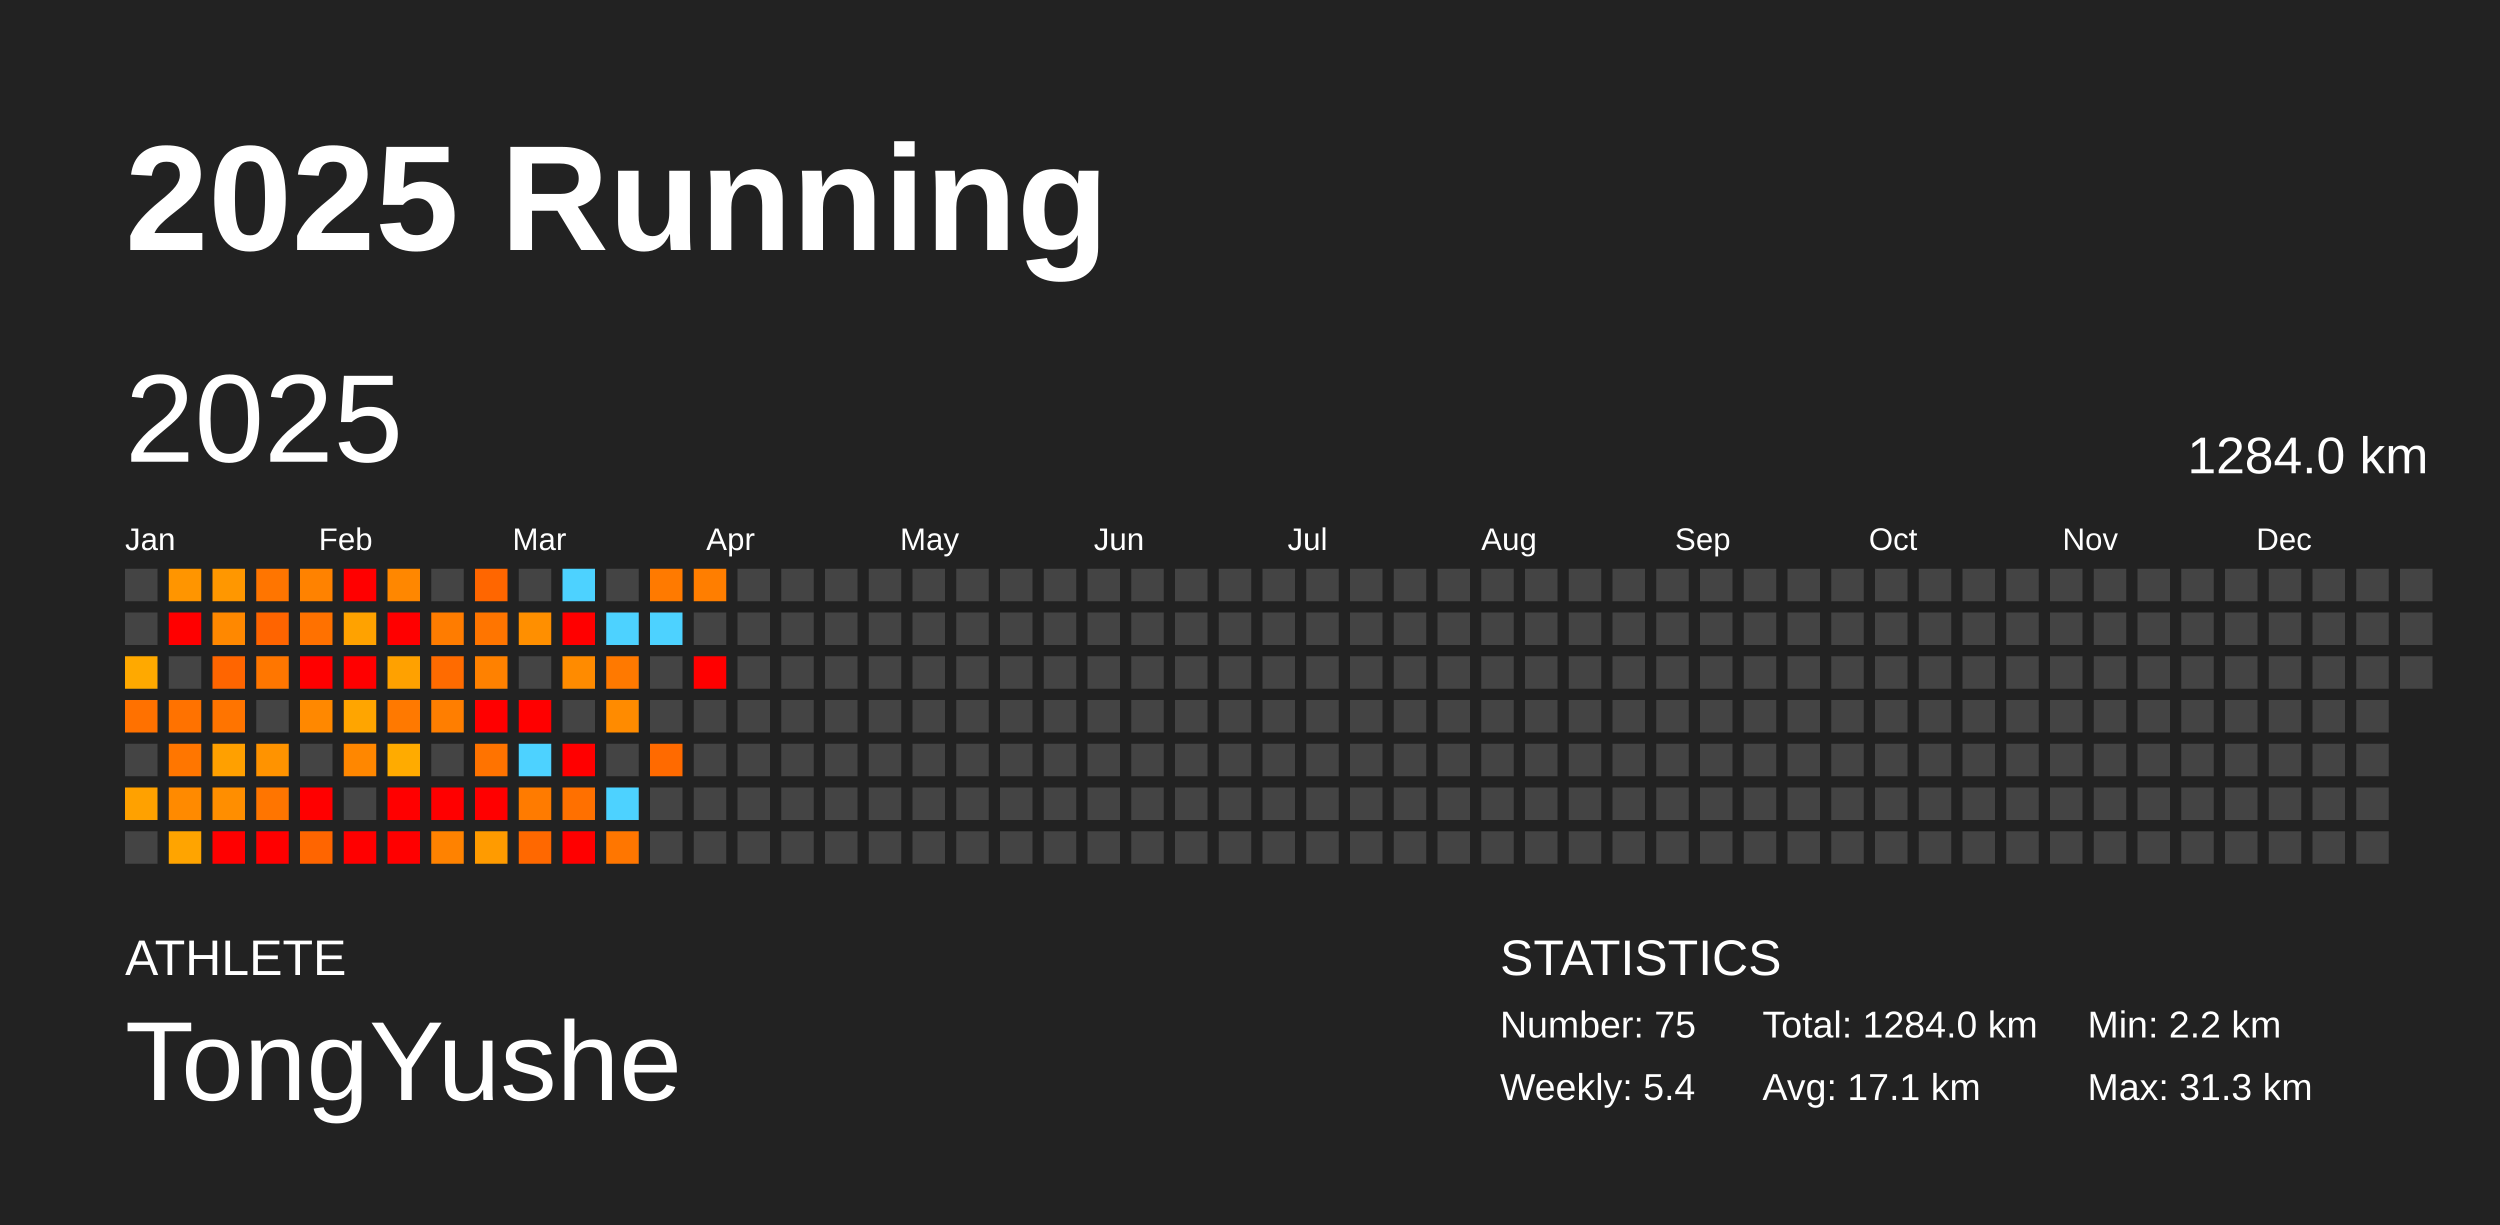
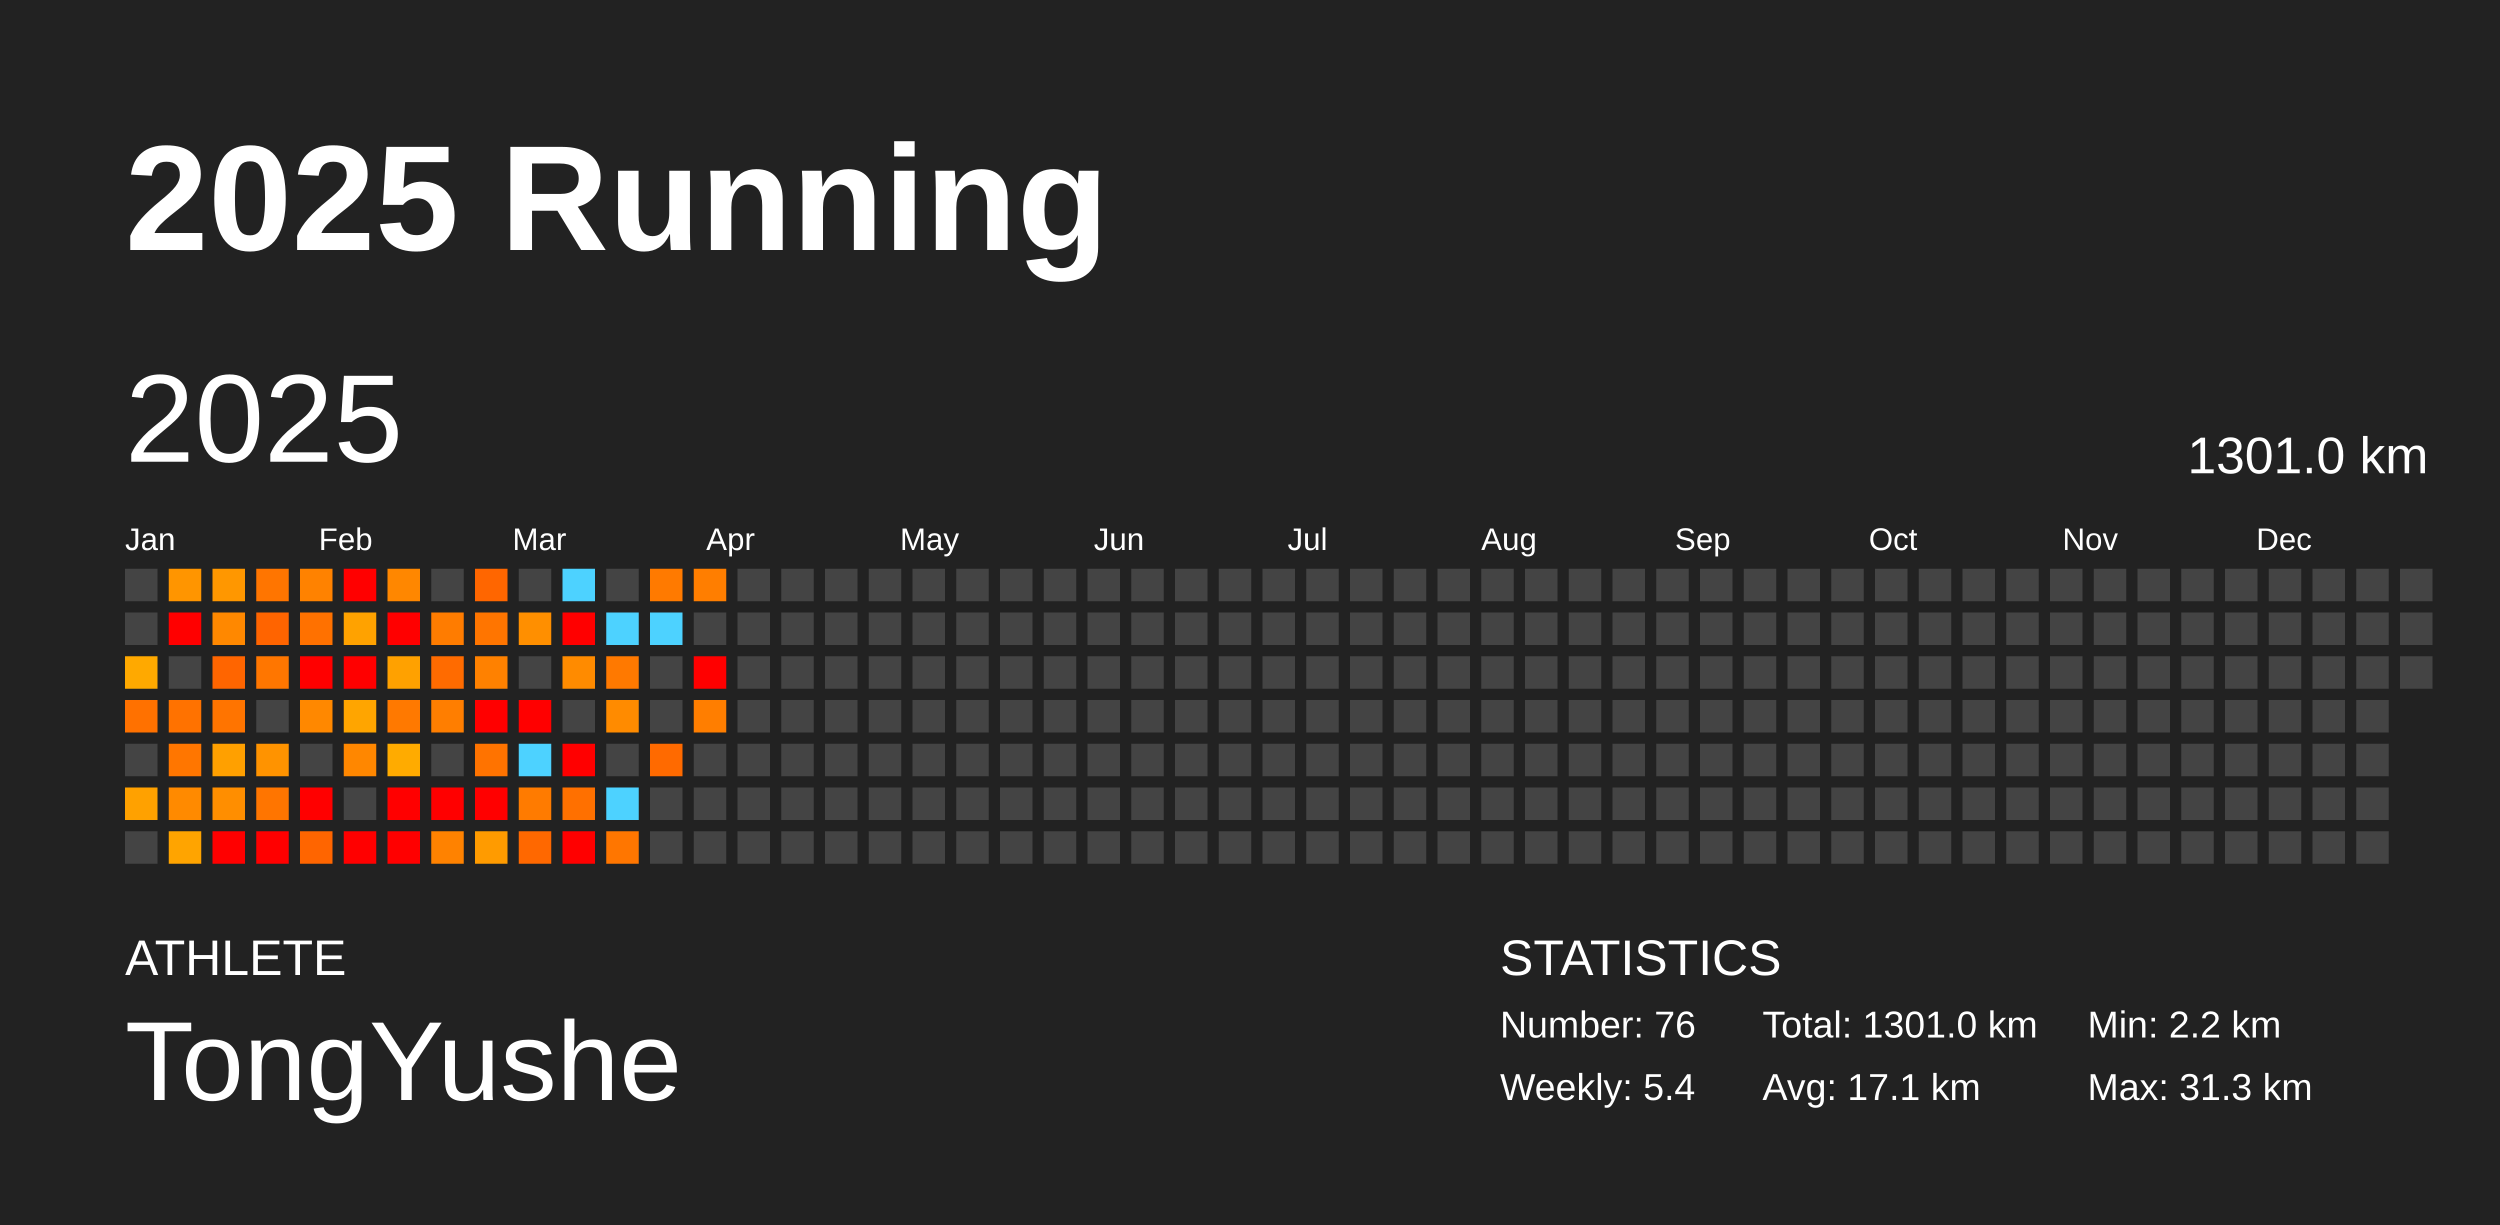
<svg xmlns="http://www.w3.org/2000/svg" baseProfile="full" height="98mm" version="1.1" viewBox="0,0,200,98" width="200mm">
  <defs />
  <rect fill="#222222" height="98" width="200" x="0" y="0" />
  <text fill="#FFFFFF" style="font-size:12px; font-family:Arial; font-weight:bold;" x="10" y="20">2025 Running</text>
  <text fill="#FFFFFF" style="font-size:4px; font-family:Arial" x="10" y="78">ATHLETE</text>
  <text fill="#FFFFFF" style="font-size:9px; font-family:Arial" x="10" y="88">TongYushe</text>
  <text fill="#FFFFFF" style="font-size:4px; font-family:Arial" x="120" y="78">STATISTICS</text>
-   <text fill="#FFFFFF" style="font-size:3px; font-family:Arial" x="120" y="83">Number: 75</text>
+   <text fill="#FFFFFF" style="font-size:3px; font-family:Arial" x="120" y="83">Number: 76</text>
  <text fill="#FFFFFF" style="font-size:3px; font-family:Arial" x="120" y="88">Weekly: 5.4</text>
-   <text fill="#FFFFFF" style="font-size:3px; font-family:Arial" x="141" y="83">Total: 1284.0 km</text>
+   <text fill="#FFFFFF" style="font-size:3px; font-family:Arial" x="141" y="83">Total: 1301.0 km</text>
  <text fill="#FFFFFF" style="font-size:3px; font-family:Arial" x="141" y="88">Avg: 17.1 km</text>
  <text fill="#FFFFFF" style="font-size:3px; font-family:Arial" x="167" y="83">Min: 2.2 km</text>
  <text fill="#FFFFFF" style="font-size:3px; font-family:Arial" x="167" y="88">Max: 31.3 km</text>
  <text dominant-baseline="hanging" fill="#FFFFFF" style="font-size:10.0px; font-family:Arial;" x="10" y="30">2025</text>
-   <text dominant-baseline="hanging" fill="#FFFFFF" style="font-size:4.125px; font-family:Arial;" x="175" y="35">1284.0 km</text>
+   <text dominant-baseline="hanging" fill="#FFFFFF" style="font-size:4.125px; font-family:Arial;" x="175" y="35">1301.0 km</text>
  <text fill="#FFFFFF" style="font-size:2.5px; font-family:Arial" x="10.0" y="44">Jan</text>
  <text fill="#FFFFFF" style="font-size:2.5px; font-family:Arial" x="25.5" y="44">Feb</text>
  <text fill="#FFFFFF" style="font-size:2.5px; font-family:Arial" x="41.0" y="44">Mar</text>
  <text fill="#FFFFFF" style="font-size:2.5px; font-family:Arial" x="56.5" y="44">Apr</text>
  <text fill="#FFFFFF" style="font-size:2.5px; font-family:Arial" x="72.0" y="44">May</text>
  <text fill="#FFFFFF" style="font-size:2.5px; font-family:Arial" x="87.5" y="44">Jun</text>
  <text fill="#FFFFFF" style="font-size:2.5px; font-family:Arial" x="103.0" y="44">Jul</text>
  <text fill="#FFFFFF" style="font-size:2.5px; font-family:Arial" x="118.5" y="44">Aug</text>
  <text fill="#FFFFFF" style="font-size:2.5px; font-family:Arial" x="134.0" y="44">Sep</text>
  <text fill="#FFFFFF" style="font-size:2.5px; font-family:Arial" x="149.5" y="44">Oct</text>
  <text fill="#FFFFFF" style="font-size:2.5px; font-family:Arial" x="165.0" y="44">Nov</text>
  <text fill="#FFFFFF" style="font-size:2.5px; font-family:Arial" x="180.5" y="44">Dec</text>
  <rect fill="#444444" height="2.6" width="2.6" x="10.0" y="45.5" />
  <rect fill="#444444" height="2.6" width="2.6" x="10.0" y="49.0" />
  <rect fill="#ffa900" height="2.6" width="2.6" x="10.0" y="52.5" />
  <rect fill="#ff7100" height="2.6" width="2.6" x="10.0" y="56.0" />
  <rect fill="#444444" height="2.6" width="2.6" x="10.0" y="59.5" />
  <rect fill="#ffa100" height="2.6" width="2.6" x="10.0" y="63.0" />
  <rect fill="#444444" height="2.6" width="2.6" x="10.0" y="66.5" />
  <rect fill="#ff9500" height="2.6" width="2.6" x="13.5" y="45.5" />
  <rect fill="red" height="2.6" width="2.6" x="13.5" y="49.0" />
  <rect fill="#444444" height="2.6" width="2.6" x="13.5" y="52.5" />
  <rect fill="#ff7200" height="2.6" width="2.6" x="13.5" y="56.0" />
  <rect fill="#ff7600" height="2.6" width="2.6" x="13.5" y="59.5" />
  <rect fill="#ff8a00" height="2.6" width="2.6" x="13.5" y="63.0" />
  <rect fill="#ffa400" height="2.6" width="2.6" x="13.5" y="66.5" />
  <rect fill="#ff9700" height="2.6" width="2.6" x="17.0" y="45.5" />
  <rect fill="#ff8800" height="2.6" width="2.6" x="17.0" y="49.0" />
  <rect fill="#ff6500" height="2.6" width="2.6" x="17.0" y="52.5" />
  <rect fill="#ff7400" height="2.6" width="2.6" x="17.0" y="56.0" />
  <rect fill="#ffa000" height="2.6" width="2.6" x="17.0" y="59.5" />
  <rect fill="#ff8e00" height="2.6" width="2.6" x="17.0" y="63.0" />
  <rect fill="red" height="2.6" width="2.6" x="17.0" y="66.5" />
  <rect fill="#ff7500" height="2.6" width="2.6" x="20.5" y="45.5" />
  <rect fill="#ff6400" height="2.6" width="2.6" x="20.5" y="49.0" />
  <rect fill="#ff7600" height="2.6" width="2.6" x="20.5" y="52.5" />
  <rect fill="#444444" height="2.6" width="2.6" x="20.5" y="56.0" />
  <rect fill="#ff9300" height="2.6" width="2.6" x="20.5" y="59.5" />
  <rect fill="#ff7500" height="2.6" width="2.6" x="20.5" y="63.0" />
  <rect fill="red" height="2.6" width="2.6" x="20.5" y="66.5" />
  <rect fill="#ff8200" height="2.6" width="2.6" x="24.0" y="45.5" />
  <rect fill="#ff7100" height="2.6" width="2.6" x="24.0" y="49.0" />
  <rect fill="red" height="2.6" width="2.6" x="24.0" y="52.5" />
  <rect fill="#ff8800" height="2.6" width="2.6" x="24.0" y="56.0" />
  <rect fill="#444444" height="2.6" width="2.6" x="24.0" y="59.5" />
  <rect fill="red" height="2.6" width="2.6" x="24.0" y="63.0" />
  <rect fill="#ff6500" height="2.6" width="2.6" x="24.0" y="66.5" />
  <rect fill="red" height="2.6" width="2.6" x="27.5" y="45.5" />
  <rect fill="#ffa200" height="2.6" width="2.6" x="27.5" y="49.0" />
  <rect fill="red" height="2.6" width="2.6" x="27.5" y="52.5" />
  <rect fill="#ffa500" height="2.6" width="2.6" x="27.5" y="56.0" />
  <rect fill="#ff8700" height="2.6" width="2.6" x="27.5" y="59.5" />
  <rect fill="#444444" height="2.6" width="2.6" x="27.5" y="63.0" />
  <rect fill="red" height="2.6" width="2.6" x="27.5" y="66.5" />
  <rect fill="#ff8700" height="2.6" width="2.6" x="31.0" y="45.5" />
  <rect fill="red" height="2.6" width="2.6" x="31.0" y="49.0" />
  <rect fill="#ffa100" height="2.6" width="2.6" x="31.0" y="52.5" />
  <rect fill="#ff7900" height="2.6" width="2.6" x="31.0" y="56.0" />
  <rect fill="#ffab00" height="2.6" width="2.6" x="31.0" y="59.5" />
  <rect fill="red" height="2.6" width="2.6" x="31.0" y="63.0" />
  <rect fill="red" height="2.6" width="2.6" x="31.0" y="66.5" />
  <rect fill="#444444" height="2.6" width="2.6" x="34.5" y="45.5" />
  <rect fill="#ff7c00" height="2.6" width="2.6" x="34.5" y="49.0" />
  <rect fill="#ff6b00" height="2.6" width="2.6" x="34.5" y="52.5" />
  <rect fill="#ff7e00" height="2.6" width="2.6" x="34.5" y="56.0" />
  <rect fill="#444444" height="2.6" width="2.6" x="34.5" y="59.5" />
  <rect fill="red" height="2.6" width="2.6" x="34.5" y="63.0" />
  <rect fill="#ff8200" height="2.6" width="2.6" x="34.5" y="66.5" />
  <rect fill="#ff6600" height="2.6" width="2.6" x="38.0" y="45.5" />
  <rect fill="#ff7500" height="2.6" width="2.6" x="38.0" y="49.0" />
  <rect fill="#ff8100" height="2.6" width="2.6" x="38.0" y="52.5" />
  <rect fill="red" height="2.6" width="2.6" x="38.0" y="56.0" />
  <rect fill="#ff7300" height="2.6" width="2.6" x="38.0" y="59.5" />
  <rect fill="red" height="2.6" width="2.6" x="38.0" y="63.0" />
  <rect fill="#ff9b00" height="2.6" width="2.6" x="38.0" y="66.5" />
  <rect fill="#444444" height="2.6" width="2.6" x="41.5" y="45.5" />
  <rect fill="#ff8f00" height="2.6" width="2.6" x="41.5" y="49.0" />
  <rect fill="#444444" height="2.6" width="2.6" x="41.5" y="52.5" />
  <rect fill="red" height="2.6" width="2.6" x="41.5" y="56.0" />
  <rect fill="#4dd2ff" height="2.6" width="2.6" x="41.5" y="59.5" />
  <rect fill="#ff7b00" height="2.6" width="2.6" x="41.5" y="63.0" />
  <rect fill="#ff6800" height="2.6" width="2.6" x="41.5" y="66.5" />
  <rect fill="#4dd2ff" height="2.6" width="2.6" x="45.0" y="45.5" />
  <rect fill="red" height="2.6" width="2.6" x="45.0" y="49.0" />
  <rect fill="#ff8b00" height="2.6" width="2.6" x="45.0" y="52.5" />
  <rect fill="#444444" height="2.6" width="2.6" x="45.0" y="56.0" />
  <rect fill="red" height="2.6" width="2.6" x="45.0" y="59.5" />
  <rect fill="#ff7000" height="2.6" width="2.6" x="45.0" y="63.0" />
  <rect fill="red" height="2.6" width="2.6" x="45.0" y="66.5" />
  <rect fill="#444444" height="2.6" width="2.6" x="48.5" y="45.5" />
  <rect fill="#4dd2ff" height="2.6" width="2.6" x="48.5" y="49.0" />
  <rect fill="#ff7900" height="2.6" width="2.6" x="48.5" y="52.5" />
  <rect fill="#ff8b00" height="2.6" width="2.6" x="48.5" y="56.0" />
  <rect fill="#444444" height="2.6" width="2.6" x="48.5" y="59.5" />
  <rect fill="#4dd2ff" height="2.6" width="2.6" x="48.5" y="63.0" />
  <rect fill="#ff7600" height="2.6" width="2.6" x="48.5" y="66.5" />
  <rect fill="#ff7a00" height="2.6" width="2.6" x="52.0" y="45.5" />
  <rect fill="#4dd2ff" height="2.6" width="2.6" x="52.0" y="49.0" />
  <rect fill="#444444" height="2.6" width="2.6" x="52.0" y="52.5" />
  <rect fill="#444444" height="2.6" width="2.6" x="52.0" y="56.0" />
  <rect fill="#ff6a00" height="2.6" width="2.6" x="52.0" y="59.5" />
  <rect fill="#444444" height="2.6" width="2.6" x="52.0" y="63.0" />
  <rect fill="#444444" height="2.6" width="2.6" x="52.0" y="66.5" />
  <rect fill="#ff7e00" height="2.6" width="2.6" x="55.5" y="45.5" />
  <rect fill="#444444" height="2.6" width="2.6" x="55.5" y="49.0" />
  <rect fill="red" height="2.6" width="2.6" x="55.5" y="52.5" />
-   <rect fill="#444444" height="2.6" width="2.6" x="55.5" y="56.0" />
+   <rect fill="#ff7e00" height="2.6" width="2.6" x="55.5" y="56.0" />
  <rect fill="#444444" height="2.6" width="2.6" x="55.5" y="59.5" />
  <rect fill="#444444" height="2.6" width="2.6" x="55.5" y="63.0" />
  <rect fill="#444444" height="2.6" width="2.6" x="55.5" y="66.5" />
  <rect fill="#444444" height="2.6" width="2.6" x="59.0" y="45.5" />
  <rect fill="#444444" height="2.6" width="2.6" x="59.0" y="49.0" />
  <rect fill="#444444" height="2.6" width="2.6" x="59.0" y="52.5" />
  <rect fill="#444444" height="2.6" width="2.6" x="59.0" y="56.0" />
  <rect fill="#444444" height="2.6" width="2.6" x="59.0" y="59.5" />
  <rect fill="#444444" height="2.6" width="2.6" x="59.0" y="63.0" />
  <rect fill="#444444" height="2.6" width="2.6" x="59.0" y="66.5" />
  <rect fill="#444444" height="2.6" width="2.6" x="62.5" y="45.5" />
  <rect fill="#444444" height="2.6" width="2.6" x="62.5" y="49.0" />
  <rect fill="#444444" height="2.6" width="2.6" x="62.5" y="52.5" />
  <rect fill="#444444" height="2.6" width="2.6" x="62.5" y="56.0" />
  <rect fill="#444444" height="2.6" width="2.6" x="62.5" y="59.5" />
  <rect fill="#444444" height="2.6" width="2.6" x="62.5" y="63.0" />
  <rect fill="#444444" height="2.6" width="2.6" x="62.5" y="66.5" />
  <rect fill="#444444" height="2.6" width="2.6" x="66.0" y="45.5" />
  <rect fill="#444444" height="2.6" width="2.6" x="66.0" y="49.0" />
  <rect fill="#444444" height="2.6" width="2.6" x="66.0" y="52.5" />
  <rect fill="#444444" height="2.6" width="2.6" x="66.0" y="56.0" />
  <rect fill="#444444" height="2.6" width="2.6" x="66.0" y="59.5" />
  <rect fill="#444444" height="2.6" width="2.6" x="66.0" y="63.0" />
  <rect fill="#444444" height="2.6" width="2.6" x="66.0" y="66.5" />
  <rect fill="#444444" height="2.6" width="2.6" x="69.5" y="45.5" />
  <rect fill="#444444" height="2.6" width="2.6" x="69.5" y="49.0" />
  <rect fill="#444444" height="2.6" width="2.6" x="69.5" y="52.5" />
  <rect fill="#444444" height="2.6" width="2.6" x="69.5" y="56.0" />
  <rect fill="#444444" height="2.6" width="2.6" x="69.5" y="59.5" />
  <rect fill="#444444" height="2.6" width="2.6" x="69.5" y="63.0" />
  <rect fill="#444444" height="2.6" width="2.6" x="69.5" y="66.5" />
  <rect fill="#444444" height="2.6" width="2.6" x="73.0" y="45.5" />
  <rect fill="#444444" height="2.6" width="2.6" x="73.0" y="49.0" />
  <rect fill="#444444" height="2.6" width="2.6" x="73.0" y="52.5" />
  <rect fill="#444444" height="2.6" width="2.6" x="73.0" y="56.0" />
  <rect fill="#444444" height="2.6" width="2.6" x="73.0" y="59.5" />
  <rect fill="#444444" height="2.6" width="2.6" x="73.0" y="63.0" />
  <rect fill="#444444" height="2.6" width="2.6" x="73.0" y="66.5" />
  <rect fill="#444444" height="2.6" width="2.6" x="76.5" y="45.5" />
  <rect fill="#444444" height="2.6" width="2.6" x="76.5" y="49.0" />
  <rect fill="#444444" height="2.6" width="2.6" x="76.5" y="52.5" />
  <rect fill="#444444" height="2.6" width="2.6" x="76.5" y="56.0" />
  <rect fill="#444444" height="2.6" width="2.6" x="76.5" y="59.5" />
  <rect fill="#444444" height="2.6" width="2.6" x="76.5" y="63.0" />
  <rect fill="#444444" height="2.6" width="2.6" x="76.5" y="66.5" />
  <rect fill="#444444" height="2.6" width="2.6" x="80.0" y="45.5" />
  <rect fill="#444444" height="2.6" width="2.6" x="80.0" y="49.0" />
  <rect fill="#444444" height="2.6" width="2.6" x="80.0" y="52.5" />
  <rect fill="#444444" height="2.6" width="2.6" x="80.0" y="56.0" />
  <rect fill="#444444" height="2.6" width="2.6" x="80.0" y="59.5" />
  <rect fill="#444444" height="2.6" width="2.6" x="80.0" y="63.0" />
  <rect fill="#444444" height="2.6" width="2.6" x="80.0" y="66.5" />
  <rect fill="#444444" height="2.6" width="2.6" x="83.5" y="45.5" />
  <rect fill="#444444" height="2.6" width="2.6" x="83.5" y="49.0" />
  <rect fill="#444444" height="2.6" width="2.6" x="83.5" y="52.5" />
  <rect fill="#444444" height="2.6" width="2.6" x="83.5" y="56.0" />
  <rect fill="#444444" height="2.6" width="2.6" x="83.5" y="59.5" />
  <rect fill="#444444" height="2.6" width="2.6" x="83.5" y="63.0" />
  <rect fill="#444444" height="2.6" width="2.6" x="83.5" y="66.5" />
  <rect fill="#444444" height="2.6" width="2.6" x="87.0" y="45.5" />
  <rect fill="#444444" height="2.6" width="2.6" x="87.0" y="49.0" />
  <rect fill="#444444" height="2.6" width="2.6" x="87.0" y="52.5" />
  <rect fill="#444444" height="2.6" width="2.6" x="87.0" y="56.0" />
  <rect fill="#444444" height="2.6" width="2.6" x="87.0" y="59.5" />
  <rect fill="#444444" height="2.6" width="2.6" x="87.0" y="63.0" />
  <rect fill="#444444" height="2.6" width="2.6" x="87.0" y="66.5" />
  <rect fill="#444444" height="2.6" width="2.6" x="90.5" y="45.5" />
  <rect fill="#444444" height="2.6" width="2.6" x="90.5" y="49.0" />
  <rect fill="#444444" height="2.6" width="2.6" x="90.5" y="52.5" />
  <rect fill="#444444" height="2.6" width="2.6" x="90.5" y="56.0" />
  <rect fill="#444444" height="2.6" width="2.6" x="90.5" y="59.5" />
  <rect fill="#444444" height="2.6" width="2.6" x="90.5" y="63.0" />
  <rect fill="#444444" height="2.6" width="2.6" x="90.5" y="66.5" />
  <rect fill="#444444" height="2.6" width="2.6" x="94.0" y="45.5" />
  <rect fill="#444444" height="2.6" width="2.6" x="94.0" y="49.0" />
  <rect fill="#444444" height="2.6" width="2.6" x="94.0" y="52.5" />
  <rect fill="#444444" height="2.6" width="2.6" x="94.0" y="56.0" />
  <rect fill="#444444" height="2.6" width="2.6" x="94.0" y="59.5" />
  <rect fill="#444444" height="2.6" width="2.6" x="94.0" y="63.0" />
  <rect fill="#444444" height="2.6" width="2.6" x="94.0" y="66.5" />
  <rect fill="#444444" height="2.6" width="2.6" x="97.5" y="45.5" />
  <rect fill="#444444" height="2.6" width="2.6" x="97.5" y="49.0" />
  <rect fill="#444444" height="2.6" width="2.6" x="97.5" y="52.5" />
  <rect fill="#444444" height="2.6" width="2.6" x="97.5" y="56.0" />
  <rect fill="#444444" height="2.6" width="2.6" x="97.5" y="59.5" />
  <rect fill="#444444" height="2.6" width="2.6" x="97.5" y="63.0" />
  <rect fill="#444444" height="2.6" width="2.6" x="97.5" y="66.5" />
  <rect fill="#444444" height="2.6" width="2.6" x="101.0" y="45.5" />
  <rect fill="#444444" height="2.6" width="2.6" x="101.0" y="49.0" />
  <rect fill="#444444" height="2.6" width="2.6" x="101.0" y="52.5" />
  <rect fill="#444444" height="2.6" width="2.6" x="101.0" y="56.0" />
  <rect fill="#444444" height="2.6" width="2.6" x="101.0" y="59.5" />
  <rect fill="#444444" height="2.6" width="2.6" x="101.0" y="63.0" />
  <rect fill="#444444" height="2.6" width="2.6" x="101.0" y="66.5" />
  <rect fill="#444444" height="2.6" width="2.6" x="104.5" y="45.5" />
  <rect fill="#444444" height="2.6" width="2.6" x="104.5" y="49.0" />
  <rect fill="#444444" height="2.6" width="2.6" x="104.5" y="52.5" />
  <rect fill="#444444" height="2.6" width="2.6" x="104.5" y="56.0" />
  <rect fill="#444444" height="2.6" width="2.6" x="104.5" y="59.5" />
  <rect fill="#444444" height="2.6" width="2.6" x="104.5" y="63.0" />
  <rect fill="#444444" height="2.6" width="2.6" x="104.5" y="66.5" />
  <rect fill="#444444" height="2.6" width="2.6" x="108.0" y="45.5" />
  <rect fill="#444444" height="2.6" width="2.6" x="108.0" y="49.0" />
  <rect fill="#444444" height="2.6" width="2.6" x="108.0" y="52.5" />
  <rect fill="#444444" height="2.6" width="2.6" x="108.0" y="56.0" />
  <rect fill="#444444" height="2.6" width="2.6" x="108.0" y="59.5" />
  <rect fill="#444444" height="2.6" width="2.6" x="108.0" y="63.0" />
  <rect fill="#444444" height="2.6" width="2.6" x="108.0" y="66.5" />
  <rect fill="#444444" height="2.6" width="2.6" x="111.5" y="45.5" />
  <rect fill="#444444" height="2.6" width="2.6" x="111.5" y="49.0" />
  <rect fill="#444444" height="2.6" width="2.6" x="111.5" y="52.5" />
  <rect fill="#444444" height="2.6" width="2.6" x="111.5" y="56.0" />
  <rect fill="#444444" height="2.6" width="2.6" x="111.5" y="59.5" />
  <rect fill="#444444" height="2.6" width="2.6" x="111.5" y="63.0" />
  <rect fill="#444444" height="2.6" width="2.6" x="111.5" y="66.5" />
  <rect fill="#444444" height="2.6" width="2.6" x="115.0" y="45.5" />
  <rect fill="#444444" height="2.6" width="2.6" x="115.0" y="49.0" />
  <rect fill="#444444" height="2.6" width="2.6" x="115.0" y="52.5" />
  <rect fill="#444444" height="2.6" width="2.6" x="115.0" y="56.0" />
  <rect fill="#444444" height="2.6" width="2.6" x="115.0" y="59.5" />
  <rect fill="#444444" height="2.6" width="2.6" x="115.0" y="63.0" />
  <rect fill="#444444" height="2.6" width="2.6" x="115.0" y="66.5" />
  <rect fill="#444444" height="2.6" width="2.6" x="118.5" y="45.5" />
  <rect fill="#444444" height="2.6" width="2.6" x="118.5" y="49.0" />
  <rect fill="#444444" height="2.6" width="2.6" x="118.5" y="52.5" />
  <rect fill="#444444" height="2.6" width="2.6" x="118.5" y="56.0" />
  <rect fill="#444444" height="2.6" width="2.6" x="118.5" y="59.5" />
  <rect fill="#444444" height="2.6" width="2.6" x="118.5" y="63.0" />
  <rect fill="#444444" height="2.6" width="2.6" x="118.5" y="66.5" />
  <rect fill="#444444" height="2.6" width="2.6" x="122.0" y="45.5" />
  <rect fill="#444444" height="2.6" width="2.6" x="122.0" y="49.0" />
  <rect fill="#444444" height="2.6" width="2.6" x="122.0" y="52.5" />
  <rect fill="#444444" height="2.6" width="2.6" x="122.0" y="56.0" />
  <rect fill="#444444" height="2.6" width="2.6" x="122.0" y="59.5" />
  <rect fill="#444444" height="2.6" width="2.6" x="122.0" y="63.0" />
  <rect fill="#444444" height="2.6" width="2.6" x="122.0" y="66.5" />
  <rect fill="#444444" height="2.6" width="2.6" x="125.5" y="45.5" />
  <rect fill="#444444" height="2.6" width="2.6" x="125.5" y="49.0" />
  <rect fill="#444444" height="2.6" width="2.6" x="125.5" y="52.5" />
  <rect fill="#444444" height="2.6" width="2.6" x="125.5" y="56.0" />
  <rect fill="#444444" height="2.6" width="2.6" x="125.5" y="59.5" />
  <rect fill="#444444" height="2.6" width="2.6" x="125.5" y="63.0" />
  <rect fill="#444444" height="2.6" width="2.6" x="125.5" y="66.5" />
  <rect fill="#444444" height="2.6" width="2.6" x="129.0" y="45.5" />
  <rect fill="#444444" height="2.6" width="2.6" x="129.0" y="49.0" />
  <rect fill="#444444" height="2.6" width="2.6" x="129.0" y="52.5" />
  <rect fill="#444444" height="2.6" width="2.6" x="129.0" y="56.0" />
  <rect fill="#444444" height="2.6" width="2.6" x="129.0" y="59.5" />
  <rect fill="#444444" height="2.6" width="2.6" x="129.0" y="63.0" />
  <rect fill="#444444" height="2.6" width="2.6" x="129.0" y="66.5" />
  <rect fill="#444444" height="2.6" width="2.6" x="132.5" y="45.5" />
  <rect fill="#444444" height="2.6" width="2.6" x="132.5" y="49.0" />
  <rect fill="#444444" height="2.6" width="2.6" x="132.5" y="52.5" />
  <rect fill="#444444" height="2.6" width="2.6" x="132.5" y="56.0" />
  <rect fill="#444444" height="2.6" width="2.6" x="132.5" y="59.5" />
  <rect fill="#444444" height="2.6" width="2.6" x="132.5" y="63.0" />
  <rect fill="#444444" height="2.6" width="2.6" x="132.5" y="66.5" />
  <rect fill="#444444" height="2.6" width="2.6" x="136.0" y="45.5" />
  <rect fill="#444444" height="2.6" width="2.6" x="136.0" y="49.0" />
  <rect fill="#444444" height="2.6" width="2.6" x="136.0" y="52.5" />
  <rect fill="#444444" height="2.6" width="2.6" x="136.0" y="56.0" />
  <rect fill="#444444" height="2.6" width="2.6" x="136.0" y="59.5" />
  <rect fill="#444444" height="2.6" width="2.6" x="136.0" y="63.0" />
  <rect fill="#444444" height="2.6" width="2.6" x="136.0" y="66.5" />
  <rect fill="#444444" height="2.6" width="2.6" x="139.5" y="45.5" />
  <rect fill="#444444" height="2.6" width="2.6" x="139.5" y="49.0" />
  <rect fill="#444444" height="2.6" width="2.6" x="139.5" y="52.5" />
  <rect fill="#444444" height="2.6" width="2.6" x="139.5" y="56.0" />
  <rect fill="#444444" height="2.6" width="2.6" x="139.5" y="59.5" />
  <rect fill="#444444" height="2.6" width="2.6" x="139.5" y="63.0" />
  <rect fill="#444444" height="2.6" width="2.6" x="139.5" y="66.5" />
  <rect fill="#444444" height="2.6" width="2.6" x="143.0" y="45.5" />
  <rect fill="#444444" height="2.6" width="2.6" x="143.0" y="49.0" />
  <rect fill="#444444" height="2.6" width="2.6" x="143.0" y="52.5" />
  <rect fill="#444444" height="2.6" width="2.6" x="143.0" y="56.0" />
  <rect fill="#444444" height="2.6" width="2.6" x="143.0" y="59.5" />
  <rect fill="#444444" height="2.6" width="2.6" x="143.0" y="63.0" />
  <rect fill="#444444" height="2.6" width="2.6" x="143.0" y="66.5" />
  <rect fill="#444444" height="2.6" width="2.6" x="146.5" y="45.5" />
  <rect fill="#444444" height="2.6" width="2.6" x="146.5" y="49.0" />
  <rect fill="#444444" height="2.6" width="2.6" x="146.5" y="52.5" />
  <rect fill="#444444" height="2.6" width="2.6" x="146.5" y="56.0" />
  <rect fill="#444444" height="2.6" width="2.6" x="146.5" y="59.5" />
  <rect fill="#444444" height="2.6" width="2.6" x="146.5" y="63.0" />
  <rect fill="#444444" height="2.6" width="2.6" x="146.5" y="66.5" />
  <rect fill="#444444" height="2.6" width="2.6" x="150.0" y="45.5" />
  <rect fill="#444444" height="2.6" width="2.6" x="150.0" y="49.0" />
  <rect fill="#444444" height="2.6" width="2.6" x="150.0" y="52.5" />
  <rect fill="#444444" height="2.6" width="2.6" x="150.0" y="56.0" />
  <rect fill="#444444" height="2.6" width="2.6" x="150.0" y="59.5" />
  <rect fill="#444444" height="2.6" width="2.6" x="150.0" y="63.0" />
  <rect fill="#444444" height="2.6" width="2.6" x="150.0" y="66.5" />
  <rect fill="#444444" height="2.6" width="2.6" x="153.5" y="45.5" />
  <rect fill="#444444" height="2.6" width="2.6" x="153.5" y="49.0" />
  <rect fill="#444444" height="2.6" width="2.6" x="153.5" y="52.5" />
  <rect fill="#444444" height="2.6" width="2.6" x="153.5" y="56.0" />
  <rect fill="#444444" height="2.6" width="2.6" x="153.5" y="59.5" />
  <rect fill="#444444" height="2.6" width="2.6" x="153.5" y="63.0" />
  <rect fill="#444444" height="2.6" width="2.6" x="153.5" y="66.5" />
  <rect fill="#444444" height="2.6" width="2.6" x="157.0" y="45.5" />
  <rect fill="#444444" height="2.6" width="2.6" x="157.0" y="49.0" />
  <rect fill="#444444" height="2.6" width="2.6" x="157.0" y="52.5" />
  <rect fill="#444444" height="2.6" width="2.6" x="157.0" y="56.0" />
  <rect fill="#444444" height="2.6" width="2.6" x="157.0" y="59.5" />
  <rect fill="#444444" height="2.6" width="2.6" x="157.0" y="63.0" />
  <rect fill="#444444" height="2.6" width="2.6" x="157.0" y="66.5" />
  <rect fill="#444444" height="2.6" width="2.6" x="160.5" y="45.5" />
  <rect fill="#444444" height="2.6" width="2.6" x="160.5" y="49.0" />
  <rect fill="#444444" height="2.6" width="2.6" x="160.5" y="52.5" />
  <rect fill="#444444" height="2.6" width="2.6" x="160.5" y="56.0" />
  <rect fill="#444444" height="2.6" width="2.6" x="160.5" y="59.5" />
  <rect fill="#444444" height="2.6" width="2.6" x="160.5" y="63.0" />
  <rect fill="#444444" height="2.6" width="2.6" x="160.5" y="66.5" />
  <rect fill="#444444" height="2.6" width="2.6" x="164.0" y="45.5" />
  <rect fill="#444444" height="2.6" width="2.6" x="164.0" y="49.0" />
  <rect fill="#444444" height="2.6" width="2.6" x="164.0" y="52.5" />
  <rect fill="#444444" height="2.6" width="2.6" x="164.0" y="56.0" />
  <rect fill="#444444" height="2.6" width="2.6" x="164.0" y="59.5" />
  <rect fill="#444444" height="2.6" width="2.6" x="164.0" y="63.0" />
  <rect fill="#444444" height="2.6" width="2.6" x="164.0" y="66.5" />
  <rect fill="#444444" height="2.6" width="2.6" x="167.5" y="45.5" />
  <rect fill="#444444" height="2.6" width="2.6" x="167.5" y="49.0" />
  <rect fill="#444444" height="2.6" width="2.6" x="167.5" y="52.5" />
  <rect fill="#444444" height="2.6" width="2.6" x="167.5" y="56.0" />
  <rect fill="#444444" height="2.6" width="2.6" x="167.5" y="59.5" />
  <rect fill="#444444" height="2.6" width="2.6" x="167.5" y="63.0" />
  <rect fill="#444444" height="2.6" width="2.6" x="167.5" y="66.5" />
  <rect fill="#444444" height="2.6" width="2.6" x="171.0" y="45.5" />
  <rect fill="#444444" height="2.6" width="2.6" x="171.0" y="49.0" />
  <rect fill="#444444" height="2.6" width="2.6" x="171.0" y="52.5" />
  <rect fill="#444444" height="2.6" width="2.6" x="171.0" y="56.0" />
  <rect fill="#444444" height="2.6" width="2.6" x="171.0" y="59.5" />
  <rect fill="#444444" height="2.6" width="2.6" x="171.0" y="63.0" />
  <rect fill="#444444" height="2.6" width="2.6" x="171.0" y="66.5" />
  <rect fill="#444444" height="2.6" width="2.6" x="174.5" y="45.5" />
  <rect fill="#444444" height="2.6" width="2.6" x="174.5" y="49.0" />
  <rect fill="#444444" height="2.6" width="2.6" x="174.5" y="52.5" />
  <rect fill="#444444" height="2.6" width="2.6" x="174.5" y="56.0" />
  <rect fill="#444444" height="2.6" width="2.6" x="174.5" y="59.5" />
  <rect fill="#444444" height="2.6" width="2.6" x="174.5" y="63.0" />
  <rect fill="#444444" height="2.6" width="2.6" x="174.5" y="66.5" />
  <rect fill="#444444" height="2.6" width="2.6" x="178.0" y="45.5" />
  <rect fill="#444444" height="2.6" width="2.6" x="178.0" y="49.0" />
  <rect fill="#444444" height="2.6" width="2.6" x="178.0" y="52.5" />
  <rect fill="#444444" height="2.6" width="2.6" x="178.0" y="56.0" />
  <rect fill="#444444" height="2.6" width="2.6" x="178.0" y="59.5" />
  <rect fill="#444444" height="2.6" width="2.6" x="178.0" y="63.0" />
  <rect fill="#444444" height="2.6" width="2.6" x="178.0" y="66.5" />
  <rect fill="#444444" height="2.6" width="2.6" x="181.5" y="45.5" />
  <rect fill="#444444" height="2.6" width="2.6" x="181.5" y="49.0" />
  <rect fill="#444444" height="2.6" width="2.6" x="181.5" y="52.5" />
  <rect fill="#444444" height="2.6" width="2.6" x="181.5" y="56.0" />
  <rect fill="#444444" height="2.6" width="2.6" x="181.5" y="59.5" />
  <rect fill="#444444" height="2.6" width="2.6" x="181.5" y="63.0" />
  <rect fill="#444444" height="2.6" width="2.6" x="181.5" y="66.5" />
  <rect fill="#444444" height="2.6" width="2.6" x="185.0" y="45.5" />
  <rect fill="#444444" height="2.6" width="2.6" x="185.0" y="49.0" />
  <rect fill="#444444" height="2.6" width="2.6" x="185.0" y="52.5" />
  <rect fill="#444444" height="2.6" width="2.6" x="185.0" y="56.0" />
  <rect fill="#444444" height="2.6" width="2.6" x="185.0" y="59.5" />
  <rect fill="#444444" height="2.6" width="2.6" x="185.0" y="63.0" />
  <rect fill="#444444" height="2.6" width="2.6" x="185.0" y="66.5" />
  <rect fill="#444444" height="2.6" width="2.6" x="188.5" y="45.5" />
  <rect fill="#444444" height="2.6" width="2.6" x="188.5" y="49.0" />
  <rect fill="#444444" height="2.6" width="2.6" x="188.5" y="52.5" />
  <rect fill="#444444" height="2.6" width="2.6" x="188.5" y="56.0" />
  <rect fill="#444444" height="2.6" width="2.6" x="188.5" y="59.5" />
  <rect fill="#444444" height="2.6" width="2.6" x="188.5" y="63.0" />
  <rect fill="#444444" height="2.6" width="2.6" x="188.5" y="66.5" />
  <rect fill="#444444" height="2.6" width="2.6" x="192.0" y="45.5" />
  <rect fill="#444444" height="2.6" width="2.6" x="192.0" y="49.0" />
  <rect fill="#444444" height="2.6" width="2.6" x="192.0" y="52.5" />
</svg>
